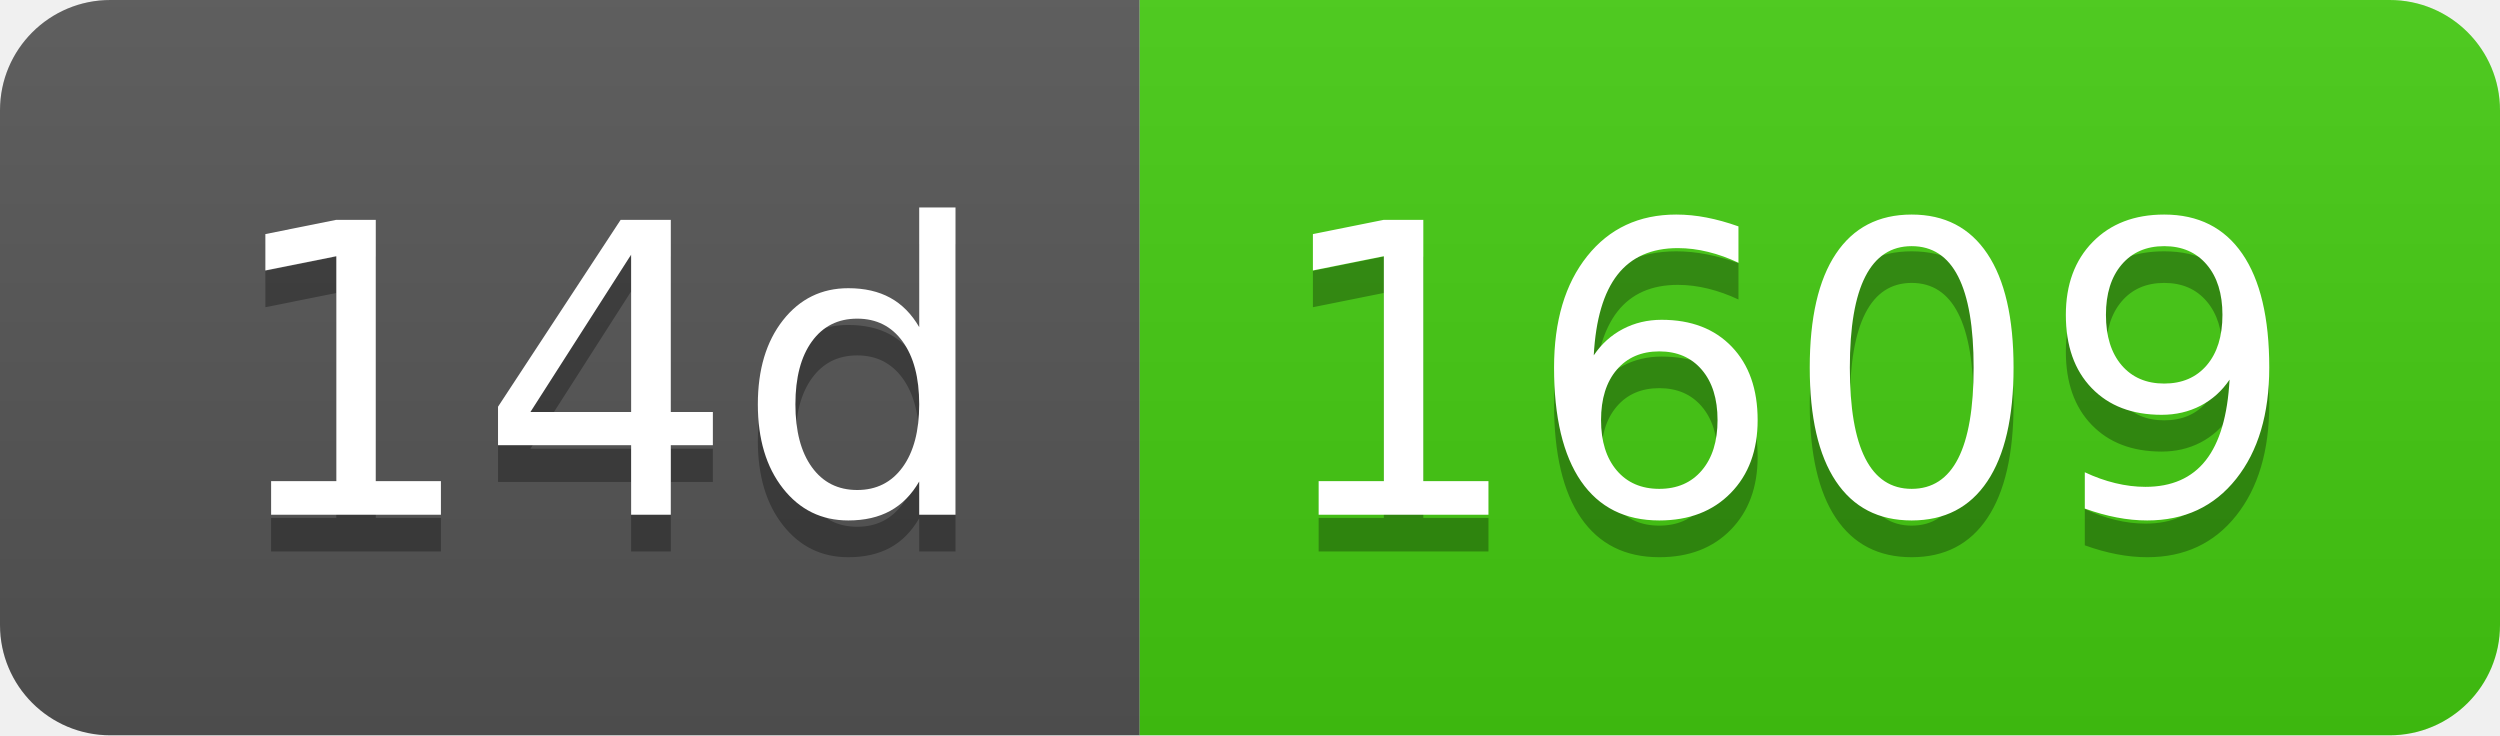
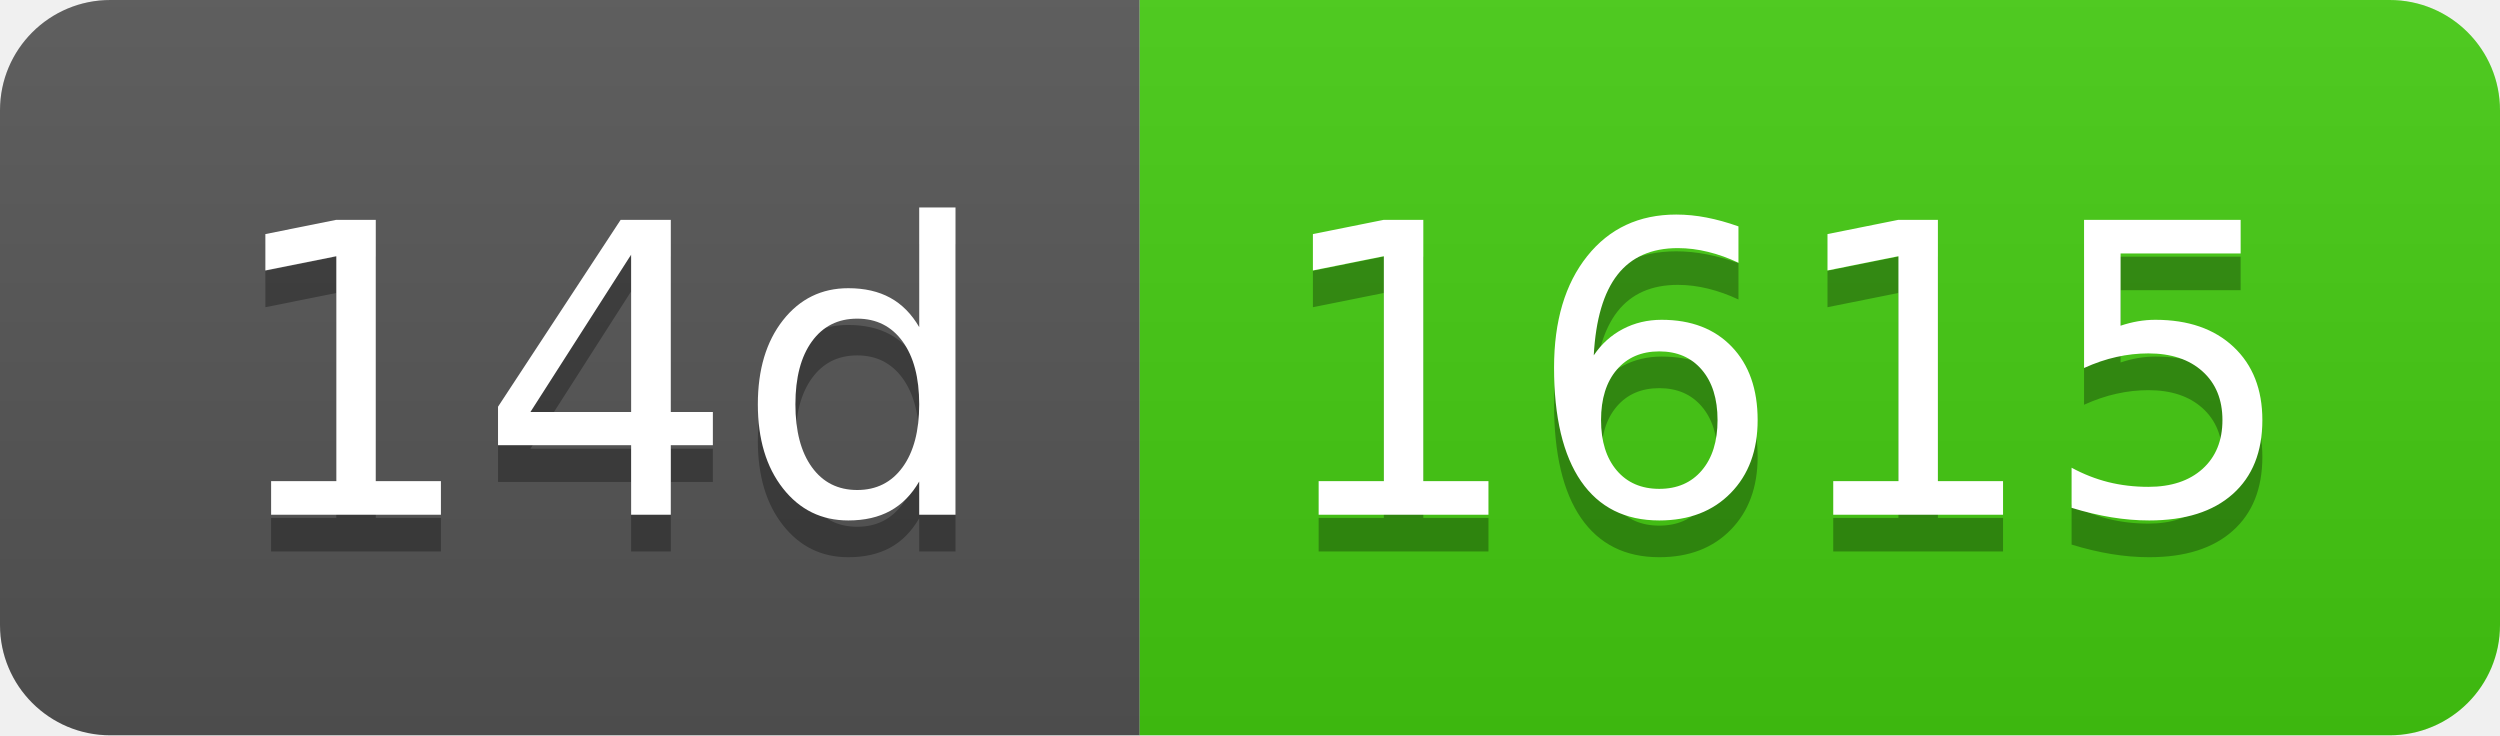
- <svg xmlns="http://www.w3.org/2000/svg" width="68" height="20" role="img" aria-label="14d: 1609">
+ <svg xmlns="http://www.w3.org/2000/svg" width="68" height="20" role="img" aria-label="14d: 1615">
  <linearGradient id="s" x2="0" y2="100%">
    <stop offset="0" stop-color="#bbb" stop-opacity=".1" />
    <stop offset="1" stop-opacity=".1" />
  </linearGradient>
  <clipPath id="r">
    <rect width="68" height="20" rx="3" fill="#fff" />
  </clipPath>
  <g clip-path="url(#r)">
    <rect width="31" height="20" fill="#555" />
    <rect x="31" width="37" height="20" fill="#4c1" />
    <rect width="68" height="20" fill="url(#s)" />
  </g>
  <g fill="#fff" text-anchor="middle" font-family="Verdana,Geneva,DejaVu Sans,sans-serif" text-rendering="geometricPrecision" font-size="110">
    <text aria-hidden="true" x="165" y="150" fill="#010101" fill-opacity=".3" transform="scale(.1)" textLength="210">14d</text>
    <text x="165" y="140" transform="scale(.1)" fill="#fff" textLength="210">14d</text>
-     <text aria-hidden="true" x="485" y="150" fill="#010101" fill-opacity=".3" transform="scale(.1)" textLength="270">1609</text>
-     <text x="485" y="140" transform="scale(.1)" fill="#fff" textLength="270">1609</text>
+     <text aria-hidden="true" x="485" y="150" fill="#010101" fill-opacity=".3" transform="scale(.1)" textLength="270">1615</text>
+     <text x="485" y="140" transform="scale(.1)" fill="#fff" textLength="270">1615</text>
  </g>
</svg>
